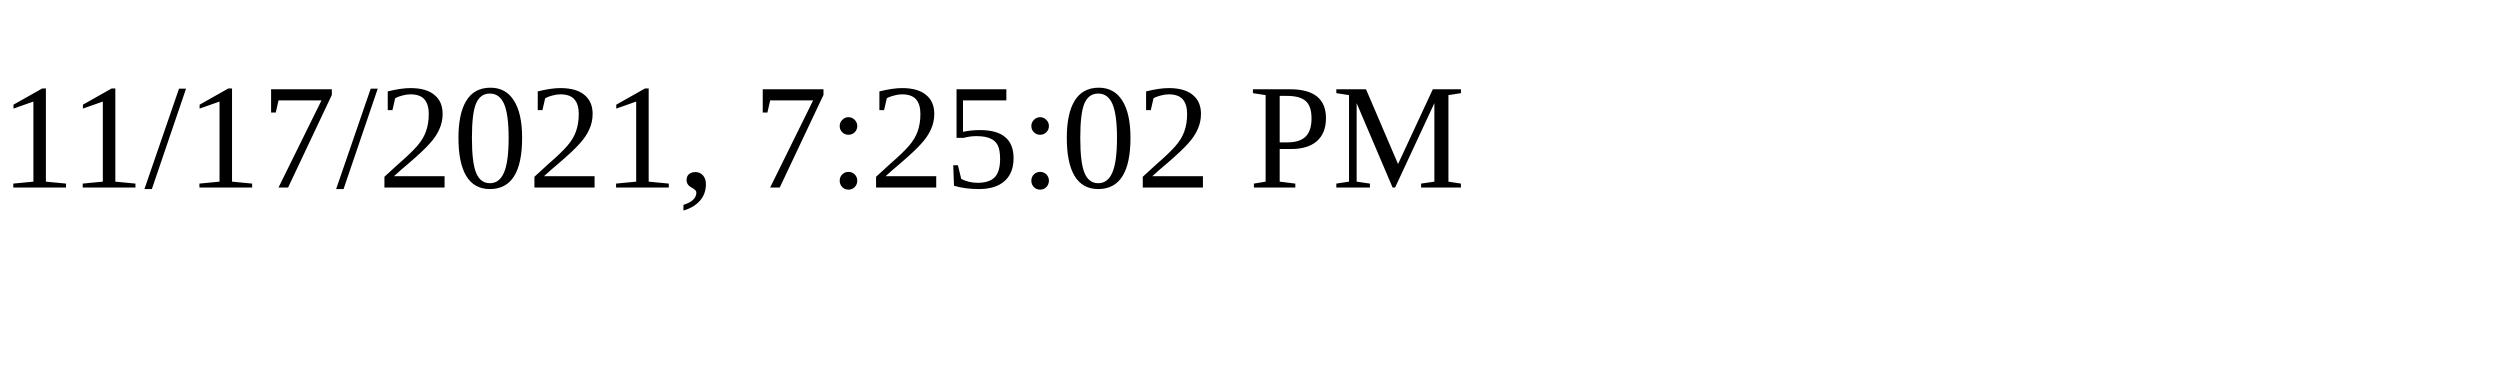
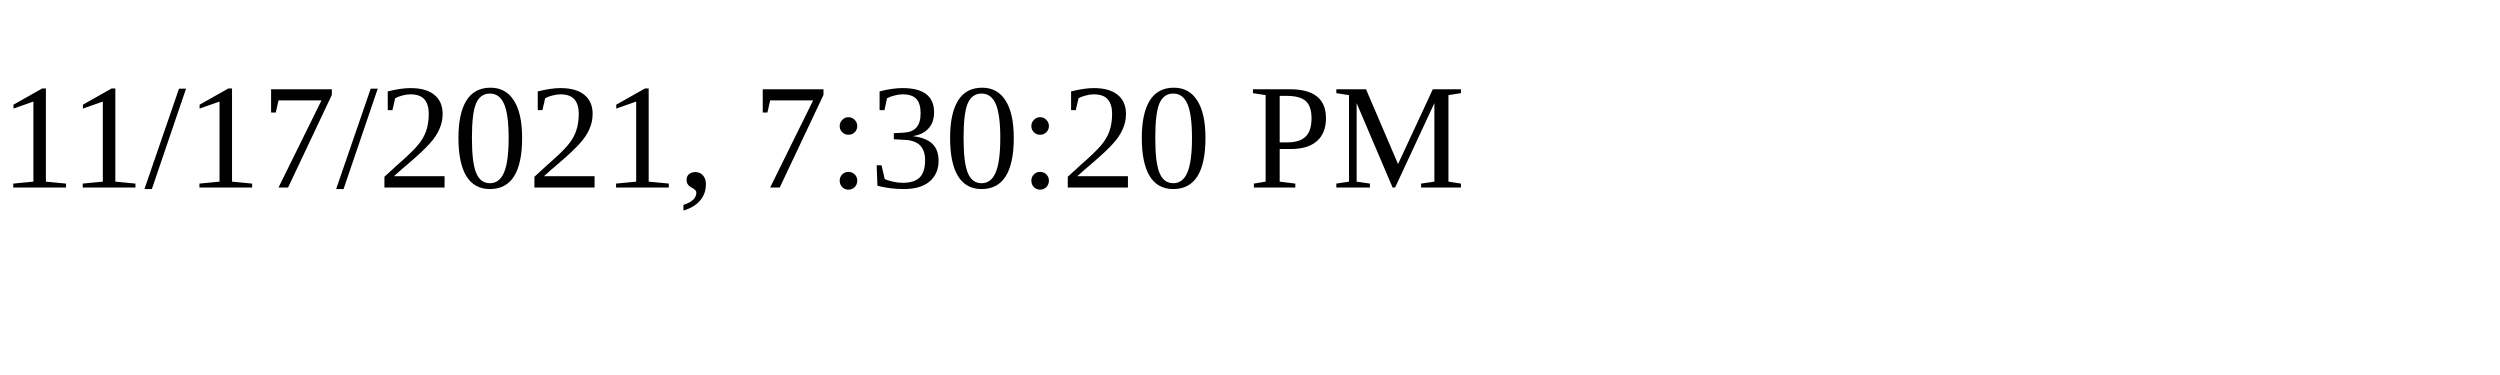
<svg xmlns="http://www.w3.org/2000/svg" height="30" width="200">
-   <text x="0" y="15">11/17/2021, 7:25:02 PM</text>
+   <text x="0" y="15">11/17/2021, 7:30:20 PM</text>
</svg>
